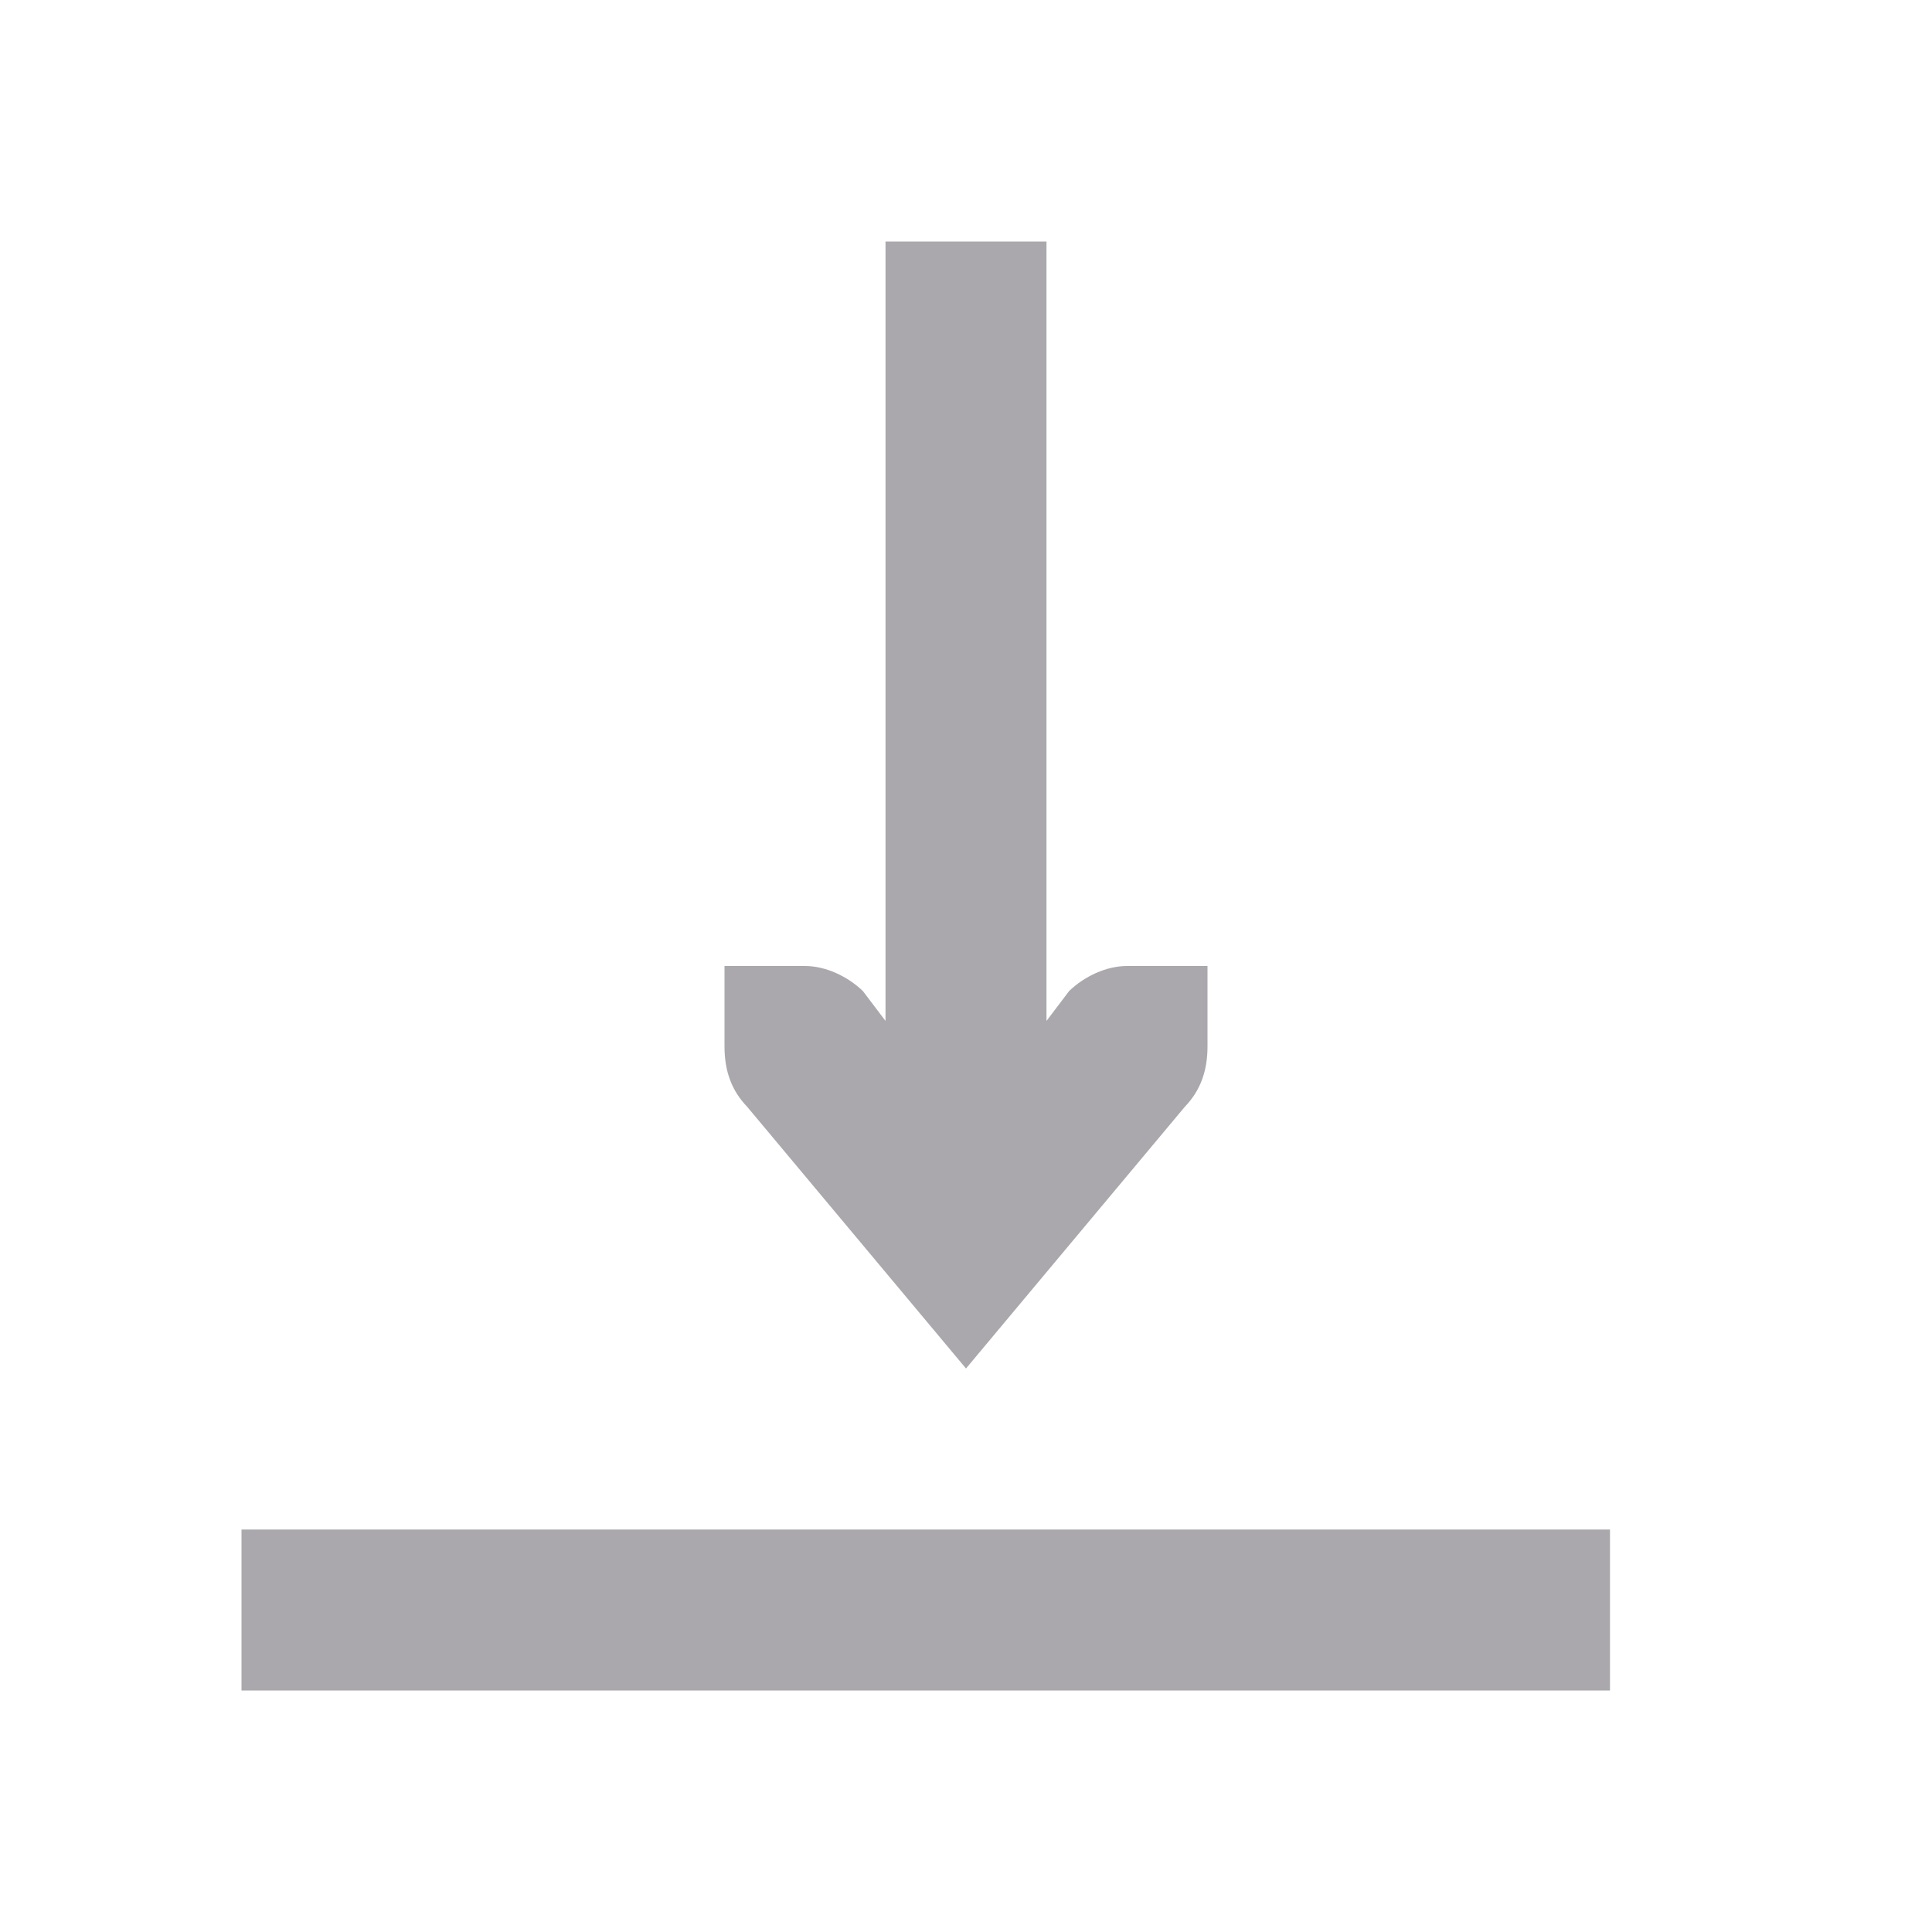
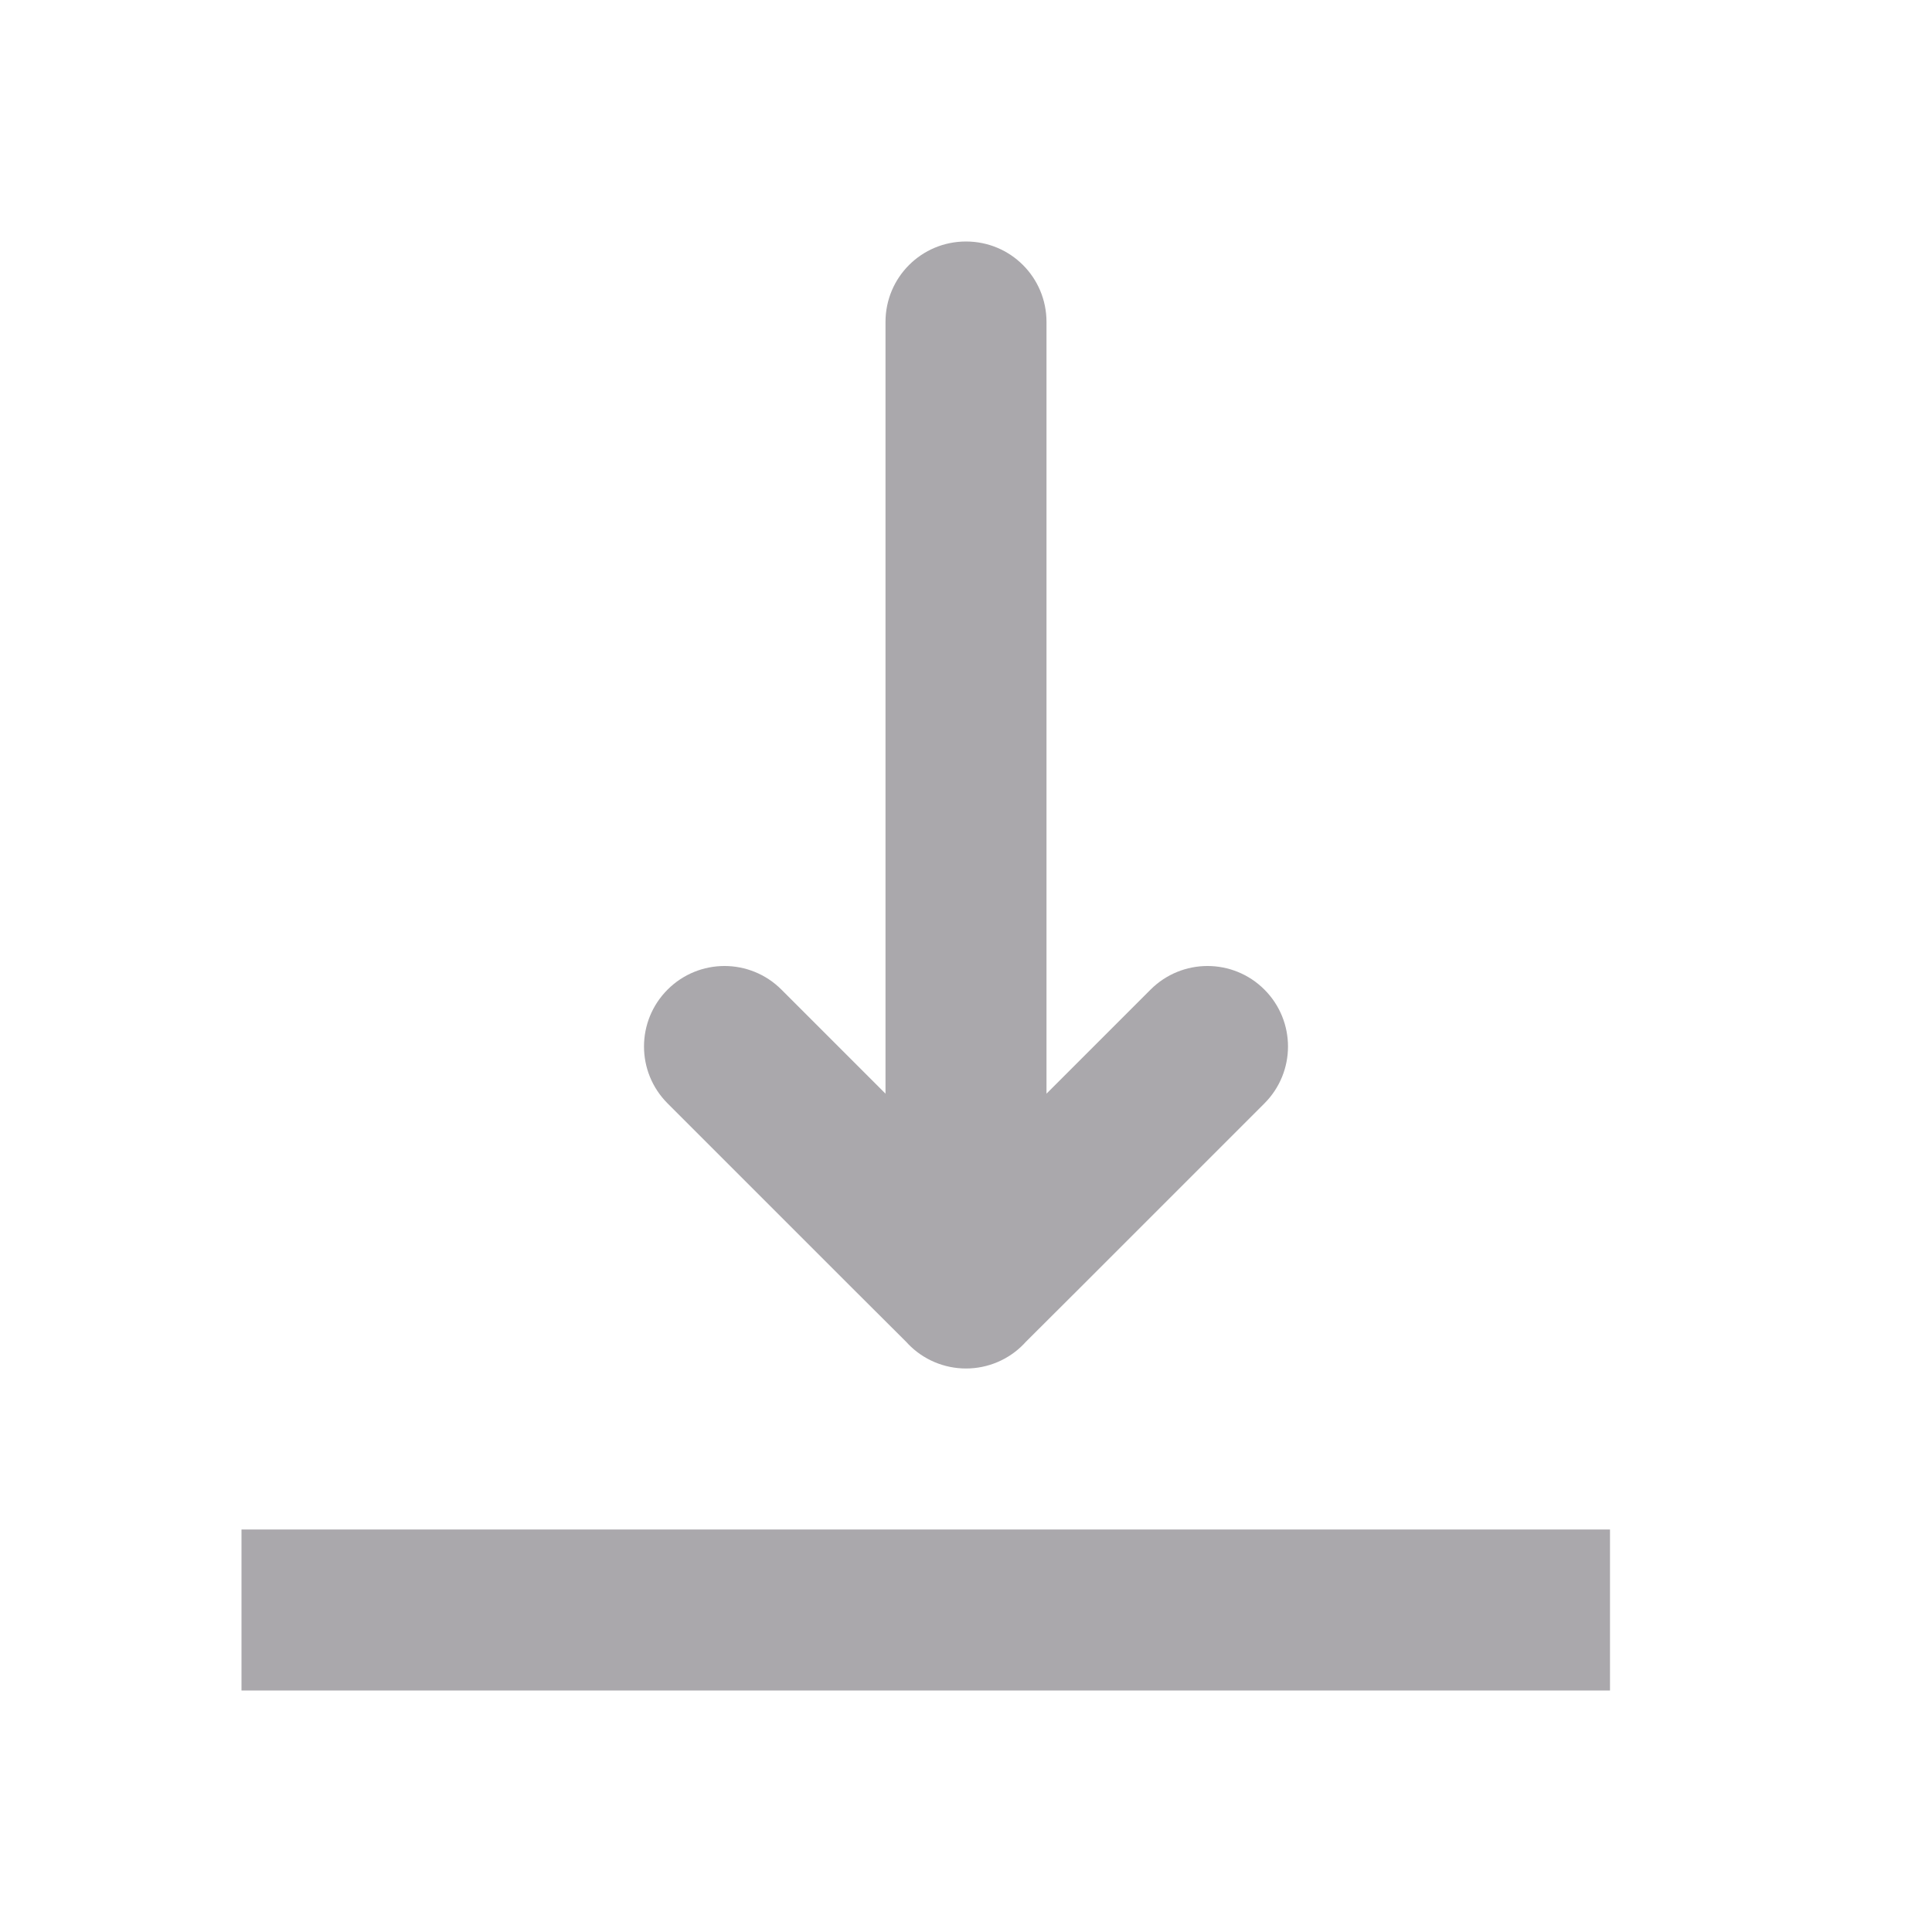
<svg xmlns="http://www.w3.org/2000/svg" viewBox="0 0 24 24">
-   <path d="m3 21v-2h17v2zm9-4-2.719-3.252c-.191-.198-.281-.441-.281-.748v-.59-.41h1c.257 0 .528.128.719.311l.281.371v-9.682h2v9.682l.281-.371c.19-.183.462-.311.719-.311h1v.41.59c0 .307-.09.55-.281.748z" fill="#aaa8ac" />
+   <g fill="#aaa8ac">
+     <path d="m3 21v-2h17v2z" />
+     <path d="m16 13c0-.256-.098-.512-.293-.707-.195-.195-.451-.293-.707-.293s-.512.098-.707.293l-1.293 1.293v-9.586c0-.554-.446-1-1-1s-1 .446-1 1v9.586l-1.293-1.293c-.195-.195-.451-.293-.707-.293s-.512.098-.707.293c-.195.195-.293.451-.293.707s.098.512.293.707l2.293 2.293.674.672.023.025c.188.194.447.303.717.303.27-0.0.529-.109.717-.303l.023-.025.674-.672 2.293-2.293c.195-.195.293-.451.293-.707z" />
+   </g>
</svg>
